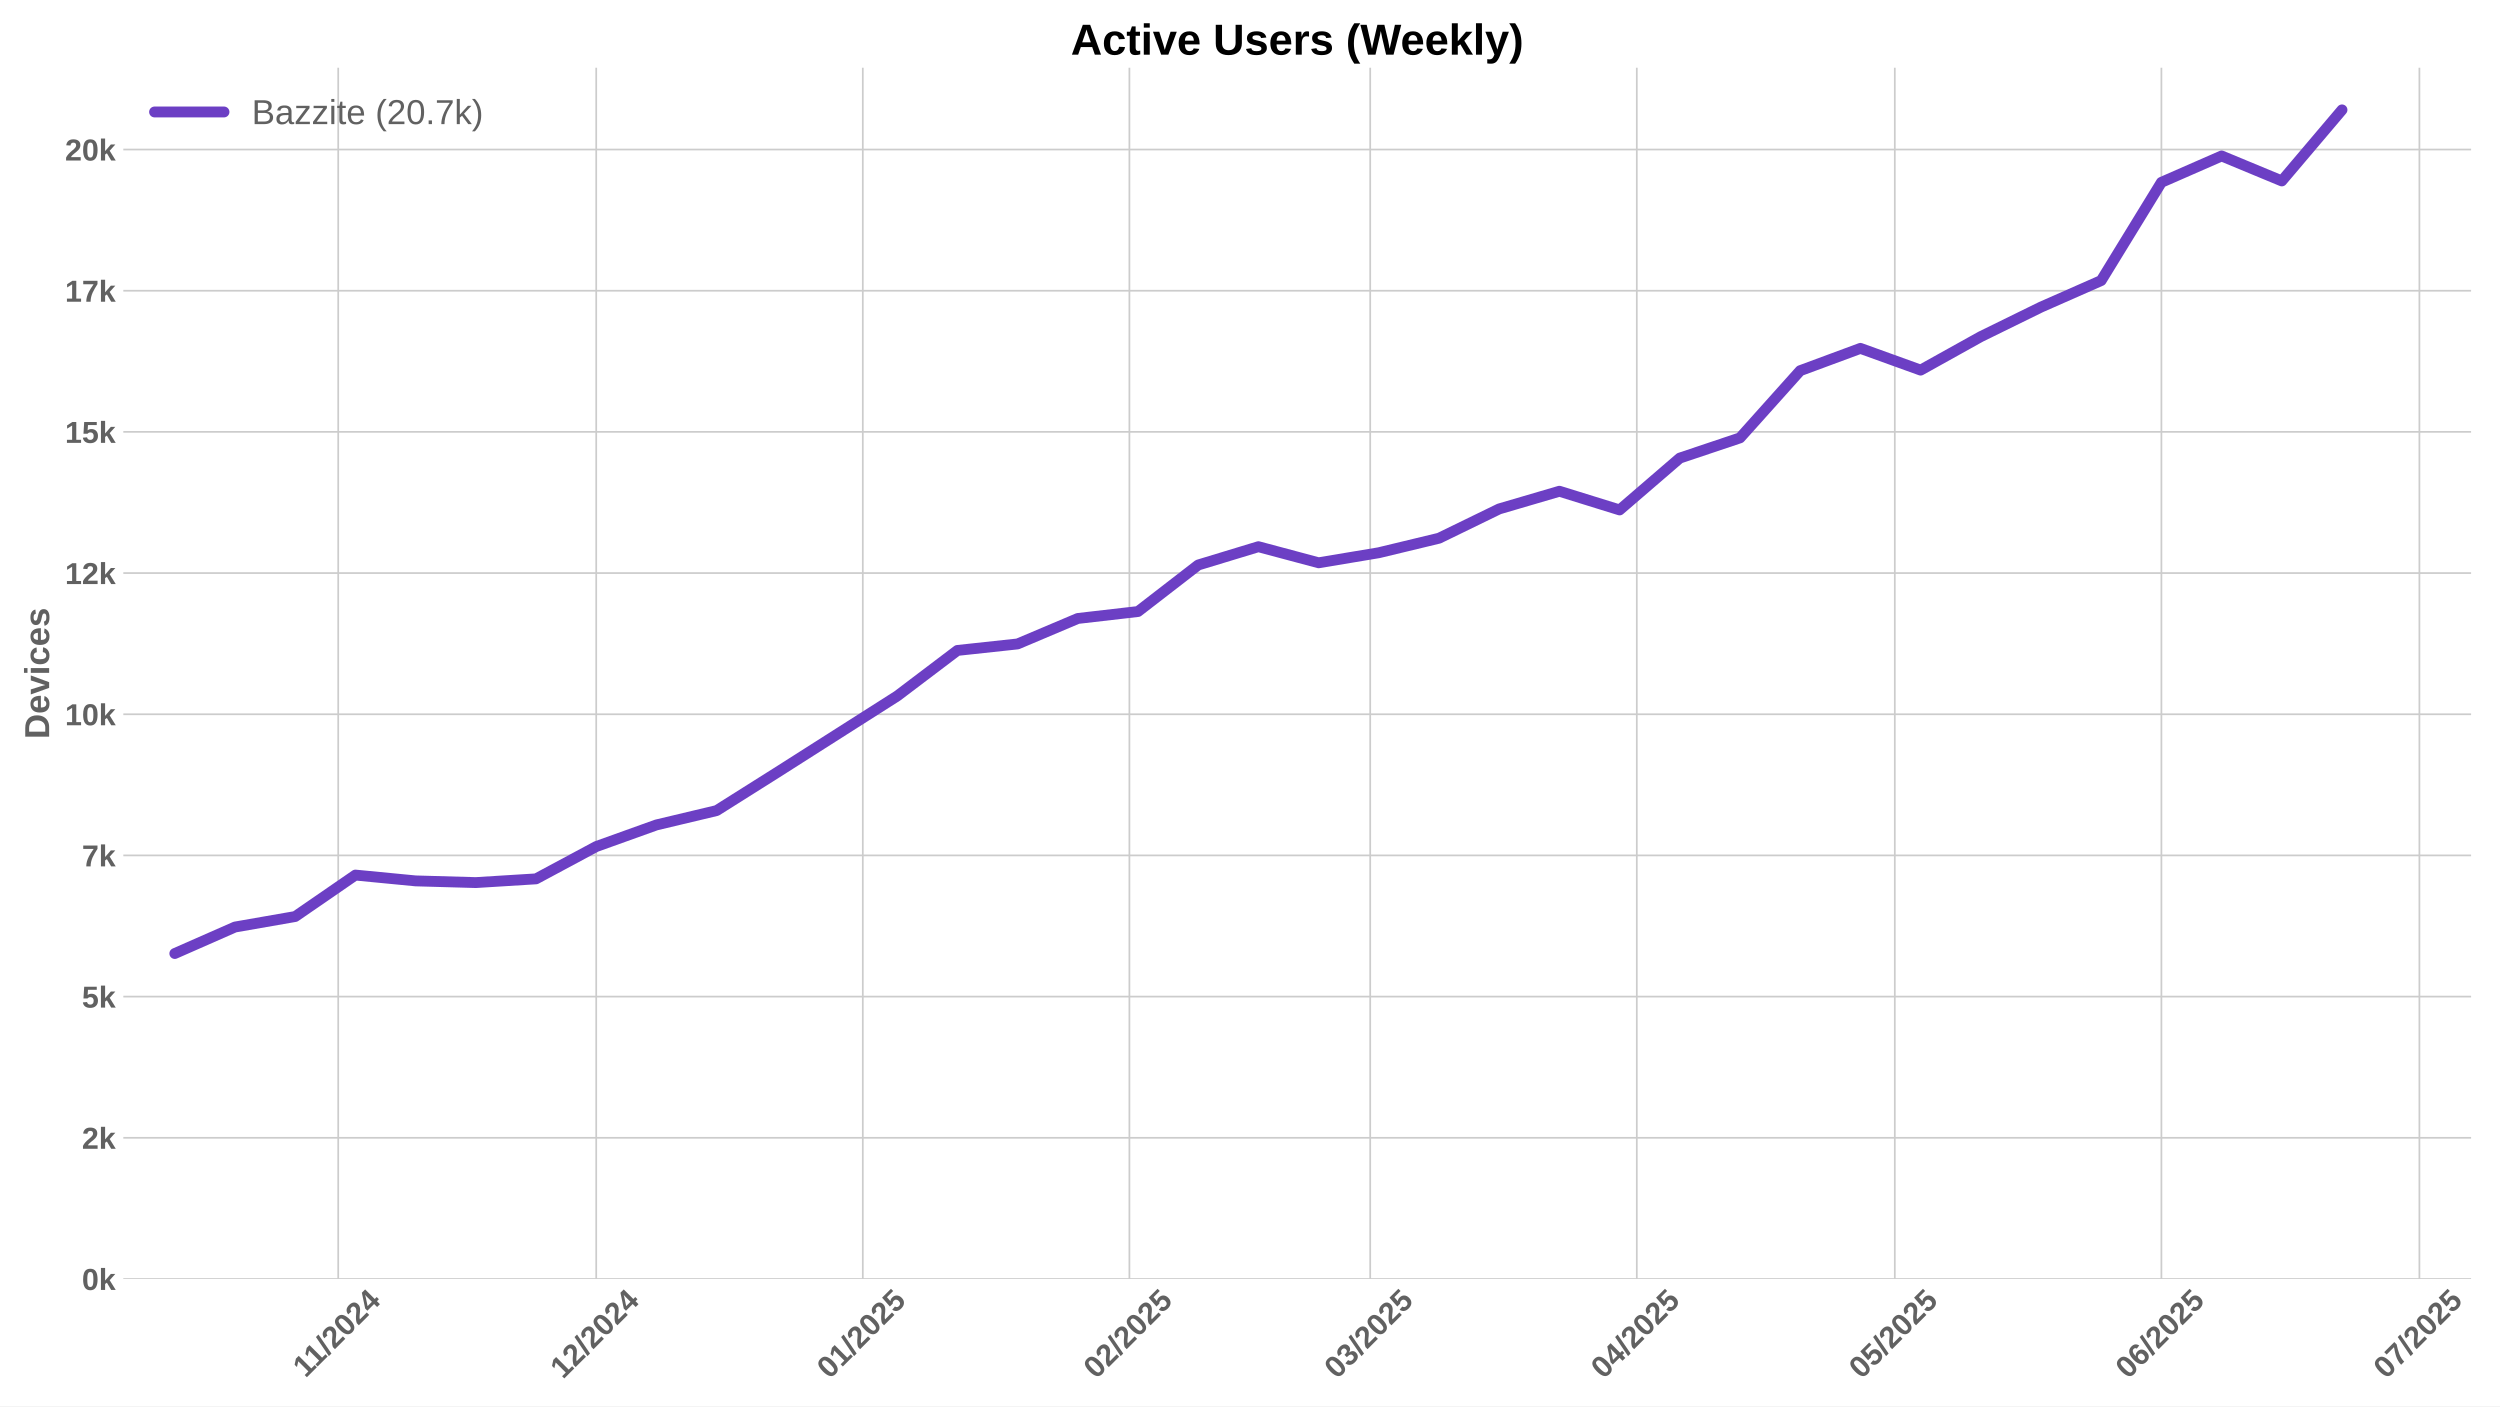
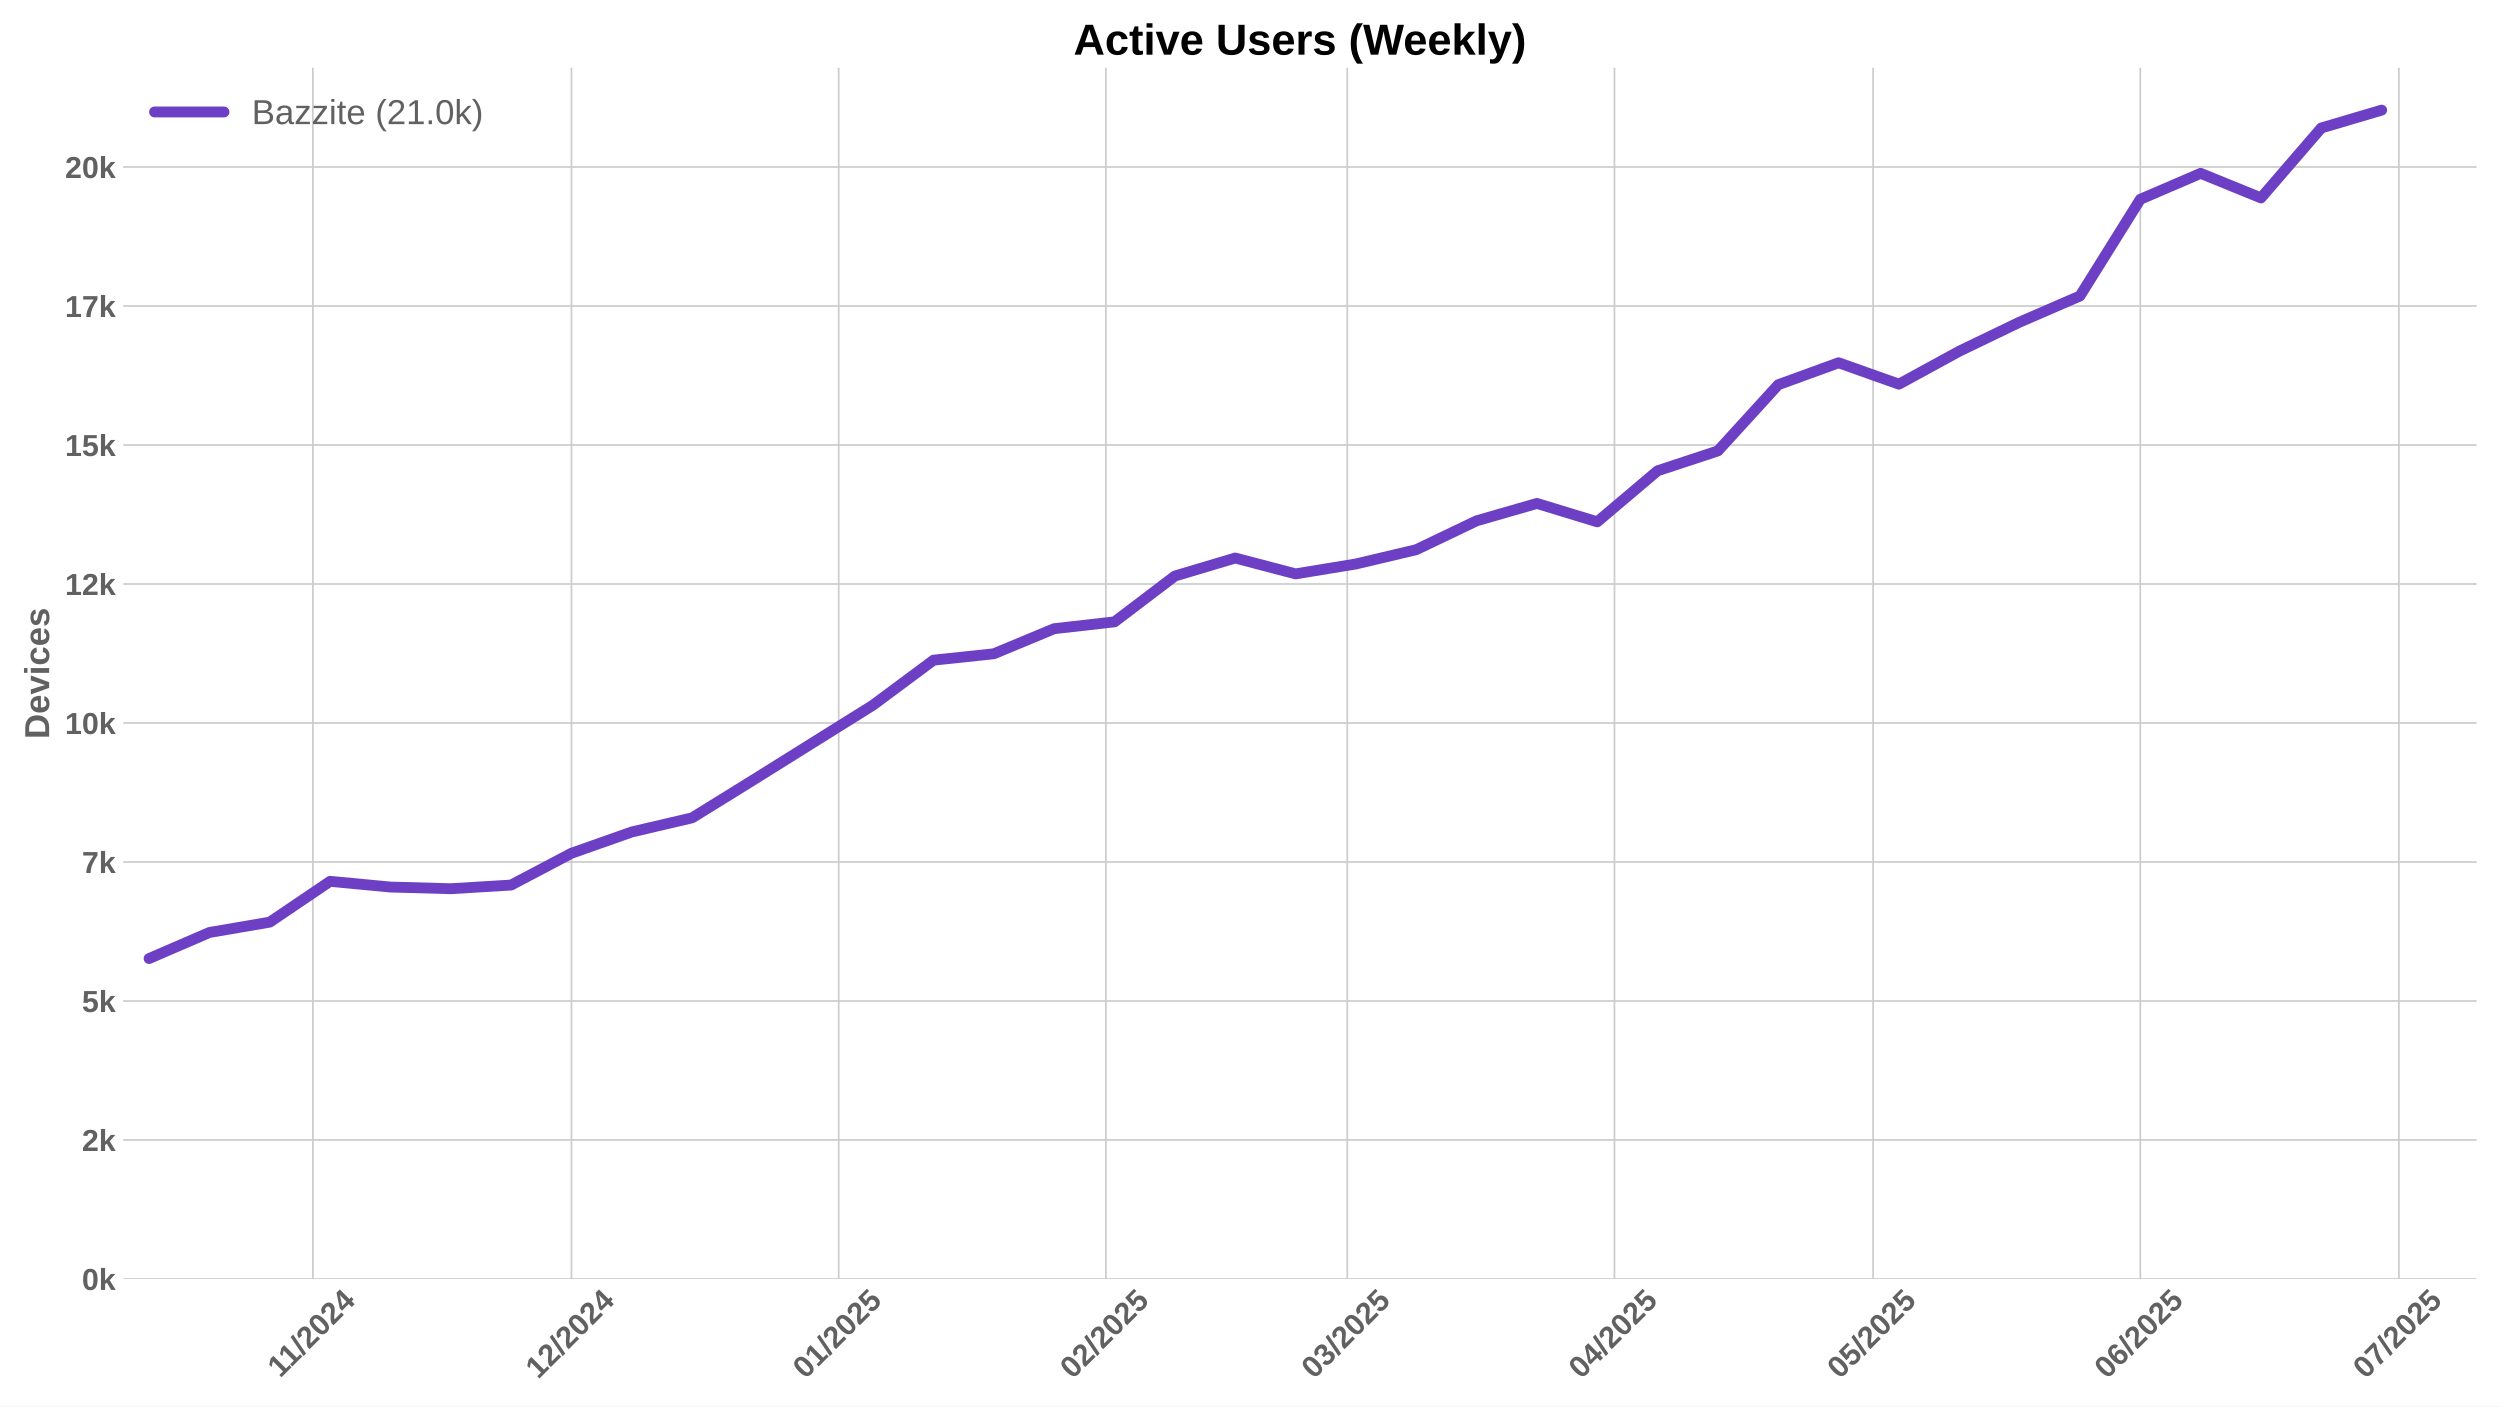
<svg xmlns="http://www.w3.org/2000/svg" xmlns:xlink="http://www.w3.org/1999/xlink" width="1152pt" height="648pt" viewBox="0 0 1152 648" version="1.1">
  <defs>
    <style type="text/css">*{stroke-linejoin: round; stroke-linecap: butt}</style>
  </defs>
  <g id="figure_1">
    <g id="patch_1">
      <path d="M 0 648  L 1152 648  L 1152 0  L 0 0  z " style="fill: #ffffff" />
    </g>
    <g id="axes_1">
      <g id="patch_2">
-         <path d="M 56.82 589.343  L 1138.679 589.343  L 1138.679 31.2  L 56.82 31.2  z " style="fill: #ffffff" />
+         <path d="M 56.82 589.343  L 1141.2 589.343  L 1141.2 31.2  L 56.82 31.2  z " style="fill: #ffffff" />
      </g>
      <g id="matplotlib.axis_1">
        <g id="xtick_1">
          <g id="line2d_1">
-             <path d="M 155.848 589.343  L 155.848 31.2  " clip-path="url(#p7373232e0d)" style="fill: none; stroke: #cccccc; stroke-width: 0.8; stroke-linecap: round" />
+             <path d="M 144.165 589.343  L 144.165 31.2  " clip-path="url(#p9335b39806)" style="fill: none; stroke: #cccccc; stroke-width: 0.8; stroke-linecap: round" />
          </g>
          <g id="line2d_2" />
          <g id="text_1">
-             <g style="fill: #616161" transform="translate(140.7902 635.2532) rotate(-45) scale(0.14 -0.14)">
+             <g style="fill: #616161" transform="translate(129.1071 635.2532) rotate(-45) scale(0.14 -0.14)">
              <defs>
                <path id="LiberationSans-Bold-31" d="M 403 0  L 403 653  L 1494 653  L 1494 3656  L 438 2997  L 438 3688  L 1541 4403  L 2372 4403  L 2372 653  L 3381 653  L 3381 0  L 403 0  z " transform="scale(0.015625)" />
                <path id="LiberationSans-Bold-2f" d="M 63 -128  L 972 4638  L 1716 4638  L 822 -128  L 63 -128  z " transform="scale(0.015625)" />
                <path id="LiberationSans-Bold-32" d="M 222 0  L 222 609  Q 394 988 711 1347  Q 1028 1706 1509 2097  Q 1972 2472 2158 2715  Q 2344 2959 2344 3194  Q 2344 3769 1766 3769  Q 1484 3769 1336 3617  Q 1188 3466 1144 3163  L 259 3213  Q 334 3825 717 4147  Q 1100 4469 1759 4469  Q 2472 4469 2853 4144  Q 3234 3819 3234 3231  Q 3234 2922 3112 2672  Q 2991 2422 2800 2211  Q 2609 2000 2376 1815  Q 2144 1631 1925 1456  Q 1706 1281 1526 1103  Q 1347 925 1259 722  L 3303 722  L 3303 0  L 222 0  z " transform="scale(0.015625)" />
                <path id="LiberationSans-Bold-30" d="M 3297 2203  Q 3297 1088 2914 512  Q 2531 -63 1766 -63  Q 253 -63 253 2203  Q 253 2994 418 3494  Q 584 3994 915 4231  Q 1247 4469 1791 4469  Q 2572 4469 2934 3903  Q 3297 3338 3297 2203  z M 2416 2203  Q 2416 2813 2356 3150  Q 2297 3488 2165 3634  Q 2034 3781 1784 3781  Q 1519 3781 1383 3632  Q 1247 3484 1189 3148  Q 1131 2813 1131 2203  Q 1131 1600 1192 1261  Q 1253 922 1386 775  Q 1519 628 1772 628  Q 2022 628 2158 783  Q 2294 938 2355 1278  Q 2416 1619 2416 2203  z " transform="scale(0.015625)" />
                <path id="LiberationSans-Bold-34" d="M 2938 897  L 2938 0  L 2100 0  L 2100 897  L 97 897  L 97 1556  L 1956 4403  L 2938 4403  L 2938 1550  L 3525 1550  L 3525 897  L 2938 897  z M 2100 2991  Q 2100 3159 2111 3356  Q 2122 3553 2128 3609  Q 2047 3434 1834 3103  L 813 1550  L 2100 1550  L 2100 2991  z " transform="scale(0.015625)" />
              </defs>
              <use xlink:href="#LiberationSans-Bold-31" />
              <use xlink:href="#LiberationSans-Bold-31" transform="translate(50.11523 0)" />
              <use xlink:href="#LiberationSans-Bold-2f" transform="translate(105.7305 0)" />
              <use xlink:href="#LiberationSans-Bold-32" transform="translate(133.5137 0)" />
              <use xlink:href="#LiberationSans-Bold-30" transform="translate(189.1289 0)" />
              <use xlink:href="#LiberationSans-Bold-32" transform="translate(244.7441 0)" />
              <use xlink:href="#LiberationSans-Bold-34" transform="translate(300.3594 0)" />
            </g>
          </g>
        </g>
        <g id="xtick_2">
          <g id="line2d_3">
-             <path d="M 274.734 589.343  L 274.734 31.2  " clip-path="url(#p7373232e0d)" style="fill: none; stroke: #cccccc; stroke-width: 0.8; stroke-linecap: round" />
+             <path d="M 263.328 589.343  L 263.328 31.2  " clip-path="url(#p9335b39806)" style="fill: none; stroke: #cccccc; stroke-width: 0.8; stroke-linecap: round" />
          </g>
          <g id="line2d_4" />
          <g id="text_2">
-             <g style="fill: #616161" transform="translate(259.4036 635.7977) rotate(-45) scale(0.14 -0.14)">
+             <g style="fill: #616161" transform="translate(247.9975 635.7977) rotate(-45) scale(0.14 -0.14)">
              <use xlink:href="#LiberationSans-Bold-31" />
              <use xlink:href="#LiberationSans-Bold-32" transform="translate(55.61523 0)" />
              <use xlink:href="#LiberationSans-Bold-2f" transform="translate(111.2305 0)" />
              <use xlink:href="#LiberationSans-Bold-32" transform="translate(139.0137 0)" />
              <use xlink:href="#LiberationSans-Bold-30" transform="translate(194.6289 0)" />
              <use xlink:href="#LiberationSans-Bold-32" transform="translate(250.2441 0)" />
              <use xlink:href="#LiberationSans-Bold-34" transform="translate(305.8594 0)" />
            </g>
          </g>
        </g>
        <g id="xtick_3">
          <g id="line2d_5">
-             <path d="M 397.582 589.343  L 397.582 31.2  " clip-path="url(#p7373232e0d)" style="fill: none; stroke: #cccccc; stroke-width: 0.8; stroke-linecap: round" />
+             <path d="M 386.463 589.343  L 386.463 31.2  " clip-path="url(#p9335b39806)" style="fill: none; stroke: #cccccc; stroke-width: 0.8; stroke-linecap: round" />
          </g>
          <g id="line2d_6" />
          <g id="text_3">
-             <g style="fill: #616161" transform="translate(382.252 635.7977) rotate(-45) scale(0.14 -0.14)">
+             <g style="fill: #616161" transform="translate(371.1322 635.7977) rotate(-45) scale(0.14 -0.14)">
              <defs>
                <path id="LiberationSans-Bold-35" d="M 3381 1466  Q 3381 766 2945 351  Q 2509 -63 1750 -63  Q 1088 -63 689 235  Q 291 534 197 1100  L 1075 1172  Q 1144 891 1319 762  Q 1494 634 1759 634  Q 2088 634 2283 843  Q 2478 1053 2478 1447  Q 2478 1794 2293 2001  Q 2109 2209 1778 2209  Q 1413 2209 1181 1925  L 325 1925  L 478 4403  L 3125 4403  L 3125 3750  L 1275 3750  L 1203 2638  Q 1522 2919 2000 2919  Q 2628 2919 3004 2528  Q 3381 2138 3381 1466  z " transform="scale(0.015625)" />
              </defs>
              <use xlink:href="#LiberationSans-Bold-30" />
              <use xlink:href="#LiberationSans-Bold-31" transform="translate(55.61523 0)" />
              <use xlink:href="#LiberationSans-Bold-2f" transform="translate(111.2305 0)" />
              <use xlink:href="#LiberationSans-Bold-32" transform="translate(139.0137 0)" />
              <use xlink:href="#LiberationSans-Bold-30" transform="translate(194.6289 0)" />
              <use xlink:href="#LiberationSans-Bold-32" transform="translate(250.2441 0)" />
              <use xlink:href="#LiberationSans-Bold-35" transform="translate(305.8594 0)" />
            </g>
          </g>
        </g>
        <g id="xtick_4">
          <g id="line2d_7">
-             <path d="M 520.431 589.343  L 520.431 31.2  " clip-path="url(#p7373232e0d)" style="fill: none; stroke: #cccccc; stroke-width: 0.8; stroke-linecap: round" />
+             <path d="M 509.597 589.343  L 509.597 31.2  " clip-path="url(#p9335b39806)" style="fill: none; stroke: #cccccc; stroke-width: 0.8; stroke-linecap: round" />
          </g>
          <g id="line2d_8" />
          <g id="text_4">
-             <g style="fill: #616161" transform="translate(505.1005 635.7977) rotate(-45) scale(0.14 -0.14)">
+             <g style="fill: #616161" transform="translate(494.267 635.7977) rotate(-45) scale(0.14 -0.14)">
              <use xlink:href="#LiberationSans-Bold-30" />
              <use xlink:href="#LiberationSans-Bold-32" transform="translate(55.61523 0)" />
              <use xlink:href="#LiberationSans-Bold-2f" transform="translate(111.2305 0)" />
              <use xlink:href="#LiberationSans-Bold-32" transform="translate(139.0137 0)" />
              <use xlink:href="#LiberationSans-Bold-30" transform="translate(194.6289 0)" />
              <use xlink:href="#LiberationSans-Bold-32" transform="translate(250.2441 0)" />
              <use xlink:href="#LiberationSans-Bold-35" transform="translate(305.8594 0)" />
            </g>
          </g>
        </g>
        <g id="xtick_5">
          <g id="line2d_9">
-             <path d="M 631.391 589.343  L 631.391 31.2  " clip-path="url(#p7373232e0d)" style="fill: none; stroke: #cccccc; stroke-width: 0.8; stroke-linecap: round" />
+             <path d="M 620.816 589.343  L 620.816 31.2  " clip-path="url(#p9335b39806)" style="fill: none; stroke: #cccccc; stroke-width: 0.8; stroke-linecap: round" />
          </g>
          <g id="line2d_10" />
          <g id="text_5">
-             <g style="fill: #616161" transform="translate(616.0604 635.7977) rotate(-45) scale(0.14 -0.14)">
+             <g style="fill: #616161" transform="translate(605.4854 635.7977) rotate(-45) scale(0.14 -0.14)">
              <defs>
                <path id="LiberationSans-Bold-33" d="M 3328 1222  Q 3328 603 2922 265  Q 2516 -72 1766 -72  Q 1056 -72 637 254  Q 219 581 147 1197  L 1041 1275  Q 1125 641 1763 641  Q 2078 641 2253 797  Q 2428 953 2428 1275  Q 2428 1569 2215 1725  Q 2003 1881 1584 1881  L 1278 1881  L 1278 2591  L 1566 2591  Q 1944 2591 2134 2745  Q 2325 2900 2325 3188  Q 2325 3459 2173 3614  Q 2022 3769 1731 3769  Q 1459 3769 1292 3619  Q 1125 3469 1100 3194  L 222 3256  Q 291 3825 694 4147  Q 1097 4469 1747 4469  Q 2438 4469 2827 4158  Q 3216 3847 3216 3297  Q 3216 2884 2973 2618  Q 2731 2353 2275 2266  L 2275 2253  Q 2781 2194 3054 1920  Q 3328 1647 3328 1222  z " transform="scale(0.015625)" />
              </defs>
              <use xlink:href="#LiberationSans-Bold-30" />
              <use xlink:href="#LiberationSans-Bold-33" transform="translate(55.61523 0)" />
              <use xlink:href="#LiberationSans-Bold-2f" transform="translate(111.2305 0)" />
              <use xlink:href="#LiberationSans-Bold-32" transform="translate(139.0137 0)" />
              <use xlink:href="#LiberationSans-Bold-30" transform="translate(194.6289 0)" />
              <use xlink:href="#LiberationSans-Bold-32" transform="translate(250.2441 0)" />
              <use xlink:href="#LiberationSans-Bold-35" transform="translate(305.8594 0)" />
            </g>
          </g>
        </g>
        <g id="xtick_6">
          <g id="line2d_11">
-             <path d="M 754.239 589.343  L 754.239 31.2  " clip-path="url(#p7373232e0d)" style="fill: none; stroke: #cccccc; stroke-width: 0.8; stroke-linecap: round" />
+             <path d="M 743.95 589.343  L 743.95 31.2  " clip-path="url(#p9335b39806)" style="fill: none; stroke: #cccccc; stroke-width: 0.8; stroke-linecap: round" />
          </g>
          <g id="line2d_12" />
          <g id="text_6">
-             <g style="fill: #616161" transform="translate(738.9089 635.7977) rotate(-45) scale(0.14 -0.14)">
+             <g style="fill: #616161" transform="translate(728.6202 635.7977) rotate(-45) scale(0.14 -0.14)">
              <use xlink:href="#LiberationSans-Bold-30" />
              <use xlink:href="#LiberationSans-Bold-34" transform="translate(55.61523 0)" />
              <use xlink:href="#LiberationSans-Bold-2f" transform="translate(111.2305 0)" />
              <use xlink:href="#LiberationSans-Bold-32" transform="translate(139.0137 0)" />
              <use xlink:href="#LiberationSans-Bold-30" transform="translate(194.6289 0)" />
              <use xlink:href="#LiberationSans-Bold-32" transform="translate(250.2441 0)" />
              <use xlink:href="#LiberationSans-Bold-35" transform="translate(305.8594 0)" />
            </g>
          </g>
        </g>
        <g id="xtick_7">
          <g id="line2d_13">
-             <path d="M 873.125 589.343  L 873.125 31.2  " clip-path="url(#p7373232e0d)" style="fill: none; stroke: #cccccc; stroke-width: 0.8; stroke-linecap: round" />
+             <path d="M 863.113 589.343  L 863.113 31.2  " clip-path="url(#p9335b39806)" style="fill: none; stroke: #cccccc; stroke-width: 0.8; stroke-linecap: round" />
          </g>
          <g id="line2d_14" />
          <g id="text_7">
-             <g style="fill: #616161" transform="translate(857.7945 635.7977) rotate(-45) scale(0.14 -0.14)">
+             <g style="fill: #616161" transform="translate(847.7828 635.7977) rotate(-45) scale(0.14 -0.14)">
              <use xlink:href="#LiberationSans-Bold-30" />
              <use xlink:href="#LiberationSans-Bold-35" transform="translate(55.61523 0)" />
              <use xlink:href="#LiberationSans-Bold-2f" transform="translate(111.2305 0)" />
              <use xlink:href="#LiberationSans-Bold-32" transform="translate(139.0137 0)" />
              <use xlink:href="#LiberationSans-Bold-30" transform="translate(194.6289 0)" />
              <use xlink:href="#LiberationSans-Bold-32" transform="translate(250.2441 0)" />
              <use xlink:href="#LiberationSans-Bold-35" transform="translate(305.8594 0)" />
            </g>
          </g>
        </g>
        <g id="xtick_8">
          <g id="line2d_15">
-             <path d="M 995.973 589.343  L 995.973 31.2  " clip-path="url(#p7373232e0d)" style="fill: none; stroke: #cccccc; stroke-width: 0.8; stroke-linecap: round" />
+             <path d="M 986.248 589.343  L 986.248 31.2  " clip-path="url(#p9335b39806)" style="fill: none; stroke: #cccccc; stroke-width: 0.8; stroke-linecap: round" />
          </g>
          <g id="line2d_16" />
          <g id="text_8">
-             <g style="fill: #616161" transform="translate(980.643 635.7977) rotate(-45) scale(0.14 -0.14)">
+             <g style="fill: #616161" transform="translate(970.9175 635.7977) rotate(-45) scale(0.14 -0.14)">
              <defs>
                <path id="LiberationSans-Bold-36" d="M 3328 1441  Q 3328 738 2934 337  Q 2541 -63 1847 -63  Q 1069 -63 651 482  Q 234 1028 234 2100  Q 234 3278 657 3873  Q 1081 4469 1869 4469  Q 2428 4469 2751 4222  Q 3075 3975 3209 3456  L 2381 3341  Q 2263 3775 1850 3775  Q 1497 3775 1295 3422  Q 1094 3069 1094 2350  Q 1234 2584 1484 2709  Q 1734 2834 2050 2834  Q 2641 2834 2984 2459  Q 3328 2084 3328 1441  z M 2447 1416  Q 2447 1791 2273 1989  Q 2100 2188 1797 2188  Q 1506 2188 1331 2002  Q 1156 1816 1156 1509  Q 1156 1125 1339 873  Q 1522 622 1819 622  Q 2116 622 2281 833  Q 2447 1044 2447 1416  z " transform="scale(0.015625)" />
              </defs>
              <use xlink:href="#LiberationSans-Bold-30" />
              <use xlink:href="#LiberationSans-Bold-36" transform="translate(55.61523 0)" />
              <use xlink:href="#LiberationSans-Bold-2f" transform="translate(111.2305 0)" />
              <use xlink:href="#LiberationSans-Bold-32" transform="translate(139.0137 0)" />
              <use xlink:href="#LiberationSans-Bold-30" transform="translate(194.6289 0)" />
              <use xlink:href="#LiberationSans-Bold-32" transform="translate(250.2441 0)" />
              <use xlink:href="#LiberationSans-Bold-35" transform="translate(305.8594 0)" />
            </g>
          </g>
        </g>
        <g id="xtick_9">
          <g id="line2d_17">
-             <path d="M 1114.859 589.343  L 1114.859 31.2  " clip-path="url(#p7373232e0d)" style="fill: none; stroke: #cccccc; stroke-width: 0.8; stroke-linecap: round" />
+             <path d="M 1105.41 589.343  L 1105.41 31.2  " clip-path="url(#p9335b39806)" style="fill: none; stroke: #cccccc; stroke-width: 0.8; stroke-linecap: round" />
          </g>
          <g id="line2d_18" />
          <g id="text_9">
-             <g style="fill: #616161" transform="translate(1099.529 635.7977) rotate(-45) scale(0.14 -0.14)">
+             <g style="fill: #616161" transform="translate(1090.08 635.7977) rotate(-45) scale(0.14 -0.14)">
              <defs>
                <path id="LiberationSans-Bold-37" d="M 3278 3706  Q 2981 3238 2717 2797  Q 2453 2356 2256 1911  Q 2059 1466 1945 995  Q 1831 525 1831 0  L 916 0  Q 916 550 1059 1064  Q 1203 1578 1475 2111  Q 1747 2644 2463 3681  L 275 3681  L 275 4403  L 3278 4403  L 3278 3706  z " transform="scale(0.015625)" />
              </defs>
              <use xlink:href="#LiberationSans-Bold-30" />
              <use xlink:href="#LiberationSans-Bold-37" transform="translate(55.61523 0)" />
              <use xlink:href="#LiberationSans-Bold-2f" transform="translate(111.2305 0)" />
              <use xlink:href="#LiberationSans-Bold-32" transform="translate(139.0137 0)" />
              <use xlink:href="#LiberationSans-Bold-30" transform="translate(194.6289 0)" />
              <use xlink:href="#LiberationSans-Bold-32" transform="translate(250.2441 0)" />
              <use xlink:href="#LiberationSans-Bold-35" transform="translate(305.8594 0)" />
            </g>
          </g>
        </g>
      </g>
      <g id="matplotlib.axis_2">
        <g id="ytick_1">
          <g id="line2d_19">
-             <path d="M 56.82 589.343  L 1138.679 589.343  " clip-path="url(#p7373232e0d)" style="fill: none; stroke: #cccccc; stroke-width: 0.8; stroke-linecap: round" />
+             <path d="M 56.82 589.343  L 1141.2 589.343  " clip-path="url(#p9335b39806)" style="fill: none; stroke: #cccccc; stroke-width: 0.8; stroke-linecap: round" />
          </g>
          <g id="line2d_20" />
          <g id="text_10">
            <g style="fill: #616161" transform="translate(37.74938 594.416) scale(0.14 -0.14)">
              <defs>
                <path id="LiberationSans-Bold-6b" d="M 2606 0  L 1703 1531  L 1325 1269  L 1325 0  L 447 0  L 447 4638  L 1325 4638  L 1325 1981  L 2531 3381  L 3475 3381  L 2288 2063  L 3566 0  L 2606 0  z " transform="scale(0.015625)" />
              </defs>
              <use xlink:href="#LiberationSans-Bold-30" />
              <use xlink:href="#LiberationSans-Bold-6b" transform="translate(55.61523 0)" />
            </g>
          </g>
        </g>
        <g id="ytick_2">
          <g id="line2d_21">
-             <path d="M 56.82 524.288  L 1138.679 524.288  " clip-path="url(#p7373232e0d)" style="fill: none; stroke: #cccccc; stroke-width: 0.8; stroke-linecap: round" />
+             <path d="M 56.82 525.295  L 1141.2 525.295  " clip-path="url(#p9335b39806)" style="fill: none; stroke: #cccccc; stroke-width: 0.8; stroke-linecap: round" />
          </g>
          <g id="line2d_22" />
          <g id="text_11">
-             <g style="fill: #616161" transform="translate(37.74938 529.3612) scale(0.14 -0.14)">
+             <g style="fill: #616161" transform="translate(37.74938 530.3676) scale(0.14 -0.14)">
              <use xlink:href="#LiberationSans-Bold-32" />
              <use xlink:href="#LiberationSans-Bold-6b" transform="translate(55.61523 0)" />
            </g>
          </g>
        </g>
        <g id="ytick_3">
          <g id="line2d_23">
-             <path d="M 56.82 459.234  L 1138.679 459.234  " clip-path="url(#p7373232e0d)" style="fill: none; stroke: #cccccc; stroke-width: 0.8; stroke-linecap: round" />
+             <path d="M 56.82 461.246  L 1141.2 461.246  " clip-path="url(#p9335b39806)" style="fill: none; stroke: #cccccc; stroke-width: 0.8; stroke-linecap: round" />
          </g>
          <g id="line2d_24" />
          <g id="text_12">
-             <g style="fill: #616161" transform="translate(37.74938 464.3063) scale(0.14 -0.14)">
+             <g style="fill: #616161" transform="translate(37.74938 466.3192) scale(0.14 -0.14)">
              <use xlink:href="#LiberationSans-Bold-35" />
              <use xlink:href="#LiberationSans-Bold-6b" transform="translate(55.61523 0)" />
            </g>
          </g>
        </g>
        <g id="ytick_4">
          <g id="line2d_25">
-             <path d="M 56.82 394.179  L 1138.679 394.179  " clip-path="url(#p7373232e0d)" style="fill: none; stroke: #cccccc; stroke-width: 0.8; stroke-linecap: round" />
+             <path d="M 56.82 397.198  L 1141.2 397.198  " clip-path="url(#p9335b39806)" style="fill: none; stroke: #cccccc; stroke-width: 0.8; stroke-linecap: round" />
          </g>
          <g id="line2d_26" />
          <g id="text_13">
-             <g style="fill: #616161" transform="translate(37.74938 399.2515) scale(0.14 -0.14)">
+             <g style="fill: #616161" transform="translate(37.74938 402.2709) scale(0.14 -0.14)">
              <use xlink:href="#LiberationSans-Bold-37" />
              <use xlink:href="#LiberationSans-Bold-6b" transform="translate(55.61523 0)" />
            </g>
          </g>
        </g>
        <g id="ytick_5">
          <g id="line2d_27">
-             <path d="M 56.82 329.124  L 1138.679 329.124  " clip-path="url(#p7373232e0d)" style="fill: none; stroke: #cccccc; stroke-width: 0.8; stroke-linecap: round" />
+             <path d="M 56.82 333.15  L 1141.2 333.15  " clip-path="url(#p9335b39806)" style="fill: none; stroke: #cccccc; stroke-width: 0.8; stroke-linecap: round" />
          </g>
          <g id="line2d_28" />
          <g id="text_14">
-             <g style="fill: #616161" transform="translate(29.96406 334.1966) scale(0.14 -0.14)">
+             <g style="fill: #616161" transform="translate(29.96406 338.2225) scale(0.14 -0.14)">
              <use xlink:href="#LiberationSans-Bold-31" />
              <use xlink:href="#LiberationSans-Bold-30" transform="translate(55.61523 0)" />
              <use xlink:href="#LiberationSans-Bold-6b" transform="translate(111.2305 0)" />
            </g>
          </g>
        </g>
        <g id="ytick_6">
          <g id="line2d_29">
-             <path d="M 56.82 264.069  L 1138.679 264.069  " clip-path="url(#p7373232e0d)" style="fill: none; stroke: #cccccc; stroke-width: 0.8; stroke-linecap: round" />
+             <path d="M 56.82 269.101  L 1141.2 269.101  " clip-path="url(#p9335b39806)" style="fill: none; stroke: #cccccc; stroke-width: 0.8; stroke-linecap: round" />
          </g>
          <g id="line2d_30" />
          <g id="text_15">
-             <g style="fill: #616161" transform="translate(29.96406 269.1418) scale(0.14 -0.14)">
+             <g style="fill: #616161" transform="translate(29.96406 274.1741) scale(0.14 -0.14)">
              <use xlink:href="#LiberationSans-Bold-31" />
              <use xlink:href="#LiberationSans-Bold-32" transform="translate(55.61523 0)" />
              <use xlink:href="#LiberationSans-Bold-6b" transform="translate(111.2305 0)" />
            </g>
          </g>
        </g>
        <g id="ytick_7">
          <g id="line2d_31">
-             <path d="M 56.82 199.014  L 1138.679 199.014  " clip-path="url(#p7373232e0d)" style="fill: none; stroke: #cccccc; stroke-width: 0.8; stroke-linecap: round" />
+             <path d="M 56.82 205.053  L 1141.2 205.053  " clip-path="url(#p9335b39806)" style="fill: none; stroke: #cccccc; stroke-width: 0.8; stroke-linecap: round" />
          </g>
          <g id="line2d_32" />
          <g id="text_16">
-             <g style="fill: #616161" transform="translate(29.96406 204.087) scale(0.14 -0.14)">
+             <g style="fill: #616161" transform="translate(29.96406 210.1257) scale(0.14 -0.14)">
              <use xlink:href="#LiberationSans-Bold-31" />
              <use xlink:href="#LiberationSans-Bold-35" transform="translate(55.61523 0)" />
              <use xlink:href="#LiberationSans-Bold-6b" transform="translate(111.2305 0)" />
            </g>
          </g>
        </g>
        <g id="ytick_8">
          <g id="line2d_33">
-             <path d="M 56.82 133.959  L 1138.679 133.959  " clip-path="url(#p7373232e0d)" style="fill: none; stroke: #cccccc; stroke-width: 0.8; stroke-linecap: round" />
+             <path d="M 56.82 141.005  L 1141.2 141.005  " clip-path="url(#p9335b39806)" style="fill: none; stroke: #cccccc; stroke-width: 0.8; stroke-linecap: round" />
          </g>
          <g id="line2d_34" />
          <g id="text_17">
-             <g style="fill: #616161" transform="translate(29.96406 139.0321) scale(0.14 -0.14)">
+             <g style="fill: #616161" transform="translate(29.96406 146.0774) scale(0.14 -0.14)">
              <use xlink:href="#LiberationSans-Bold-31" />
              <use xlink:href="#LiberationSans-Bold-37" transform="translate(55.61523 0)" />
              <use xlink:href="#LiberationSans-Bold-6b" transform="translate(111.2305 0)" />
            </g>
          </g>
        </g>
        <g id="ytick_9">
          <g id="line2d_35">
-             <path d="M 56.82 68.904  L 1138.679 68.904  " clip-path="url(#p7373232e0d)" style="fill: none; stroke: #cccccc; stroke-width: 0.8; stroke-linecap: round" />
+             <path d="M 56.82 76.956  L 1141.2 76.956  " clip-path="url(#p9335b39806)" style="fill: none; stroke: #cccccc; stroke-width: 0.8; stroke-linecap: round" />
          </g>
          <g id="line2d_36" />
          <g id="text_18">
-             <g style="fill: #616161" transform="translate(29.96406 73.9773) scale(0.14 -0.14)">
+             <g style="fill: #616161" transform="translate(29.96406 82.02897) scale(0.14 -0.14)">
              <use xlink:href="#LiberationSans-Bold-32" />
              <use xlink:href="#LiberationSans-Bold-30" transform="translate(55.61523 0)" />
              <use xlink:href="#LiberationSans-Bold-6b" transform="translate(111.2305 0)" />
            </g>
          </g>
        </g>
        <g id="text_19">
          <g style="fill: #616161" transform="translate(22.64406 340.5153) rotate(-90) scale(0.16 -0.16)">
            <defs>
              <path id="LiberationSans-Bold-44" d="M 4353 2234  Q 4353 1553 4086 1045  Q 3819 538 3330 269  Q 2841 0 2209 0  L 428 0  L 428 4403  L 2022 4403  Q 3134 4403 3743 3842  Q 4353 3281 4353 2234  z M 3425 2234  Q 3425 2944 3056 3317  Q 2688 3691 2003 3691  L 1350 3691  L 1350 713  L 2131 713  Q 2725 713 3075 1122  Q 3425 1531 3425 2234  z " transform="scale(0.015625)" />
              <path id="LiberationSans-Bold-65" d="M 1831 -63  Q 1069 -63 659 389  Q 250 841 250 1706  Q 250 2544 665 2994  Q 1081 3444 1844 3444  Q 2572 3444 2956 2961  Q 3341 2478 3341 1547  L 3341 1522  L 1172 1522  Q 1172 1028 1355 776  Q 1538 525 1875 525  Q 2341 525 2463 928  L 3291 856  Q 2931 -63 1831 -63  z M 1831 2891  Q 1522 2891 1355 2675  Q 1188 2459 1178 2072  L 2491 2072  Q 2466 2481 2294 2686  Q 2122 2891 1831 2891  z " transform="scale(0.015625)" />
              <path id="LiberationSans-Bold-76" d="M 2284 0  L 1234 0  L 25 3381  L 953 3381  L 1544 1491  Q 1591 1334 1766 709  Q 1797 838 1894 1159  Q 1991 1481 2613 3381  L 3531 3381  L 2284 0  z " transform="scale(0.015625)" />
              <path id="LiberationSans-Bold-69" d="M 447 3991  L 447 4638  L 1325 4638  L 1325 3991  L 447 3991  z M 447 0  L 447 3381  L 1325 3381  L 1325 0  L 447 0  z " transform="scale(0.015625)" />
              <path id="LiberationSans-Bold-63" d="M 1856 -63  Q 1088 -63 669 395  Q 250 853 250 1672  Q 250 2509 672 2976  Q 1094 3444 1869 3444  Q 2466 3444 2856 3144  Q 3247 2844 3347 2316  L 2463 2272  Q 2425 2531 2275 2686  Q 2125 2841 1850 2841  Q 1172 2841 1172 1706  Q 1172 538 1863 538  Q 2113 538 2281 695  Q 2450 853 2491 1166  L 3372 1125  Q 3325 778 3123 506  Q 2922 234 2594 85  Q 2266 -63 1856 -63  z " transform="scale(0.015625)" />
              <path id="LiberationSans-Bold-73" d="M 3297 988  Q 3297 497 2895 217  Q 2494 -63 1784 -63  Q 1088 -63 717 157  Q 347 378 225 844  L 997 959  Q 1063 719 1223 619  Q 1384 519 1784 519  Q 2153 519 2322 612  Q 2491 706 2491 906  Q 2491 1069 2355 1164  Q 2219 1259 1894 1325  Q 1150 1472 890 1598  Q 631 1725 495 1926  Q 359 2128 359 2422  Q 359 2906 732 3176  Q 1106 3447 1791 3447  Q 2394 3447 2761 3212  Q 3128 2978 3219 2534  L 2441 2453  Q 2403 2659 2256 2761  Q 2109 2863 1791 2863  Q 1478 2863 1322 2783  Q 1166 2703 1166 2516  Q 1166 2369 1286 2283  Q 1406 2197 1691 2141  Q 2088 2059 2395 1973  Q 2703 1888 2889 1769  Q 3075 1650 3186 1464  Q 3297 1278 3297 988  z " transform="scale(0.015625)" />
            </defs>
            <use xlink:href="#LiberationSans-Bold-44" />
            <use xlink:href="#LiberationSans-Bold-65" transform="translate(72.2168 0)" />
            <use xlink:href="#LiberationSans-Bold-76" transform="translate(127.832 0)" />
            <use xlink:href="#LiberationSans-Bold-69" transform="translate(183.4473 0)" />
            <use xlink:href="#LiberationSans-Bold-63" transform="translate(211.2305 0)" />
            <use xlink:href="#LiberationSans-Bold-65" transform="translate(266.8457 0)" />
            <use xlink:href="#LiberationSans-Bold-73" transform="translate(322.4609 0)" />
          </g>
        </g>
      </g>
      <g id="line2d_37">
-         <path d="M 80.554 439.379  L 108.294 427.174  L 136.034 422.334  L 163.774 403.234  L 191.514 405.915  L 219.254 406.695  L 246.994 404.978  L 274.734 390.093  L 302.474 380.127  L 330.214 373.517  L 357.954 356.031  L 413.434 320.719  L 441.174 299.719  L 468.914 296.727  L 496.654 284.991  L 524.394 281.79  L 552.134 260.348  L 579.874 251.917  L 607.614 259.333  L 635.354 254.701  L 663.094 248.013  L 690.834 234.508  L 718.574 226.363  L 746.313 234.976  L 774.053 211.088  L 801.793 201.772  L 829.533 170.806  L 857.273 160.528  L 885.013 170.546  L 912.753 155.115  L 940.493 141.506  L 968.233 129.275  L 995.973 84.023  L 1023.713 71.871  L 1051.453 83.373  L 1079.193 50.637  " clip-path="url(#p7373232e0d)" style="fill: none; stroke: #6c3fc4; stroke-width: 5; stroke-linecap: round" />
+         <path d="M 68.696 441.699  L 96.5 429.683  L 124.305 424.918  L 152.109 406.114  L 179.914 408.752  L 207.719 409.521  L 235.523 407.83  L 263.328 393.176  L 291.132 383.364  L 318.937 376.856  L 346.742 359.64  L 402.351 324.875  L 430.156 304.2  L 457.96 301.254  L 485.765 289.699  L 513.569 286.548  L 541.374 265.438  L 569.179 257.137  L 596.983 264.439  L 624.788 259.878  L 652.592 253.294  L 680.397 239.998  L 708.202 231.979  L 736.006 240.459  L 763.811 216.94  L 791.616 207.769  L 819.42 177.282  L 847.225 167.162  L 875.029 177.025  L 902.834 161.833  L 930.639 148.434  L 958.443 136.393  L 986.248 91.841  L 1014.052 79.877  L 1041.857 91.201  L 1069.662 58.971  L 1097.466 50.748  " clip-path="url(#p9335b39806)" style="fill: none; stroke: #6c3fc4; stroke-width: 5; stroke-linecap: round" />
      </g>
      <g id="patch_3">
        <path d="M 56.82 589.343  L 56.82 31.2  " style="fill: none" />
      </g>
      <g id="patch_4">
-         <path d="M 1138.679 589.343  L 1138.679 31.2  " style="fill: none" />
+         <path d="M 1141.2 589.343  L 1141.2 31.2  " style="fill: none" />
      </g>
      <g id="patch_5">
-         <path d="M 56.82 589.343  L 1138.679 589.343  " style="fill: none" />
+         <path d="M 56.82 589.343  L 1141.2 589.343  " style="fill: none" />
      </g>
      <g id="patch_6">
-         <path d="M 56.82 31.2  L 1138.679 31.2  " style="fill: none" />
+         <path d="M 56.82 31.2  L 1141.2 31.2  " style="fill: none" />
      </g>
      <g id="text_20">
-         <g transform="translate(493.4386 25.2) scale(0.2 -0.2)">
+         <g transform="translate(494.6991 25.2) scale(0.2 -0.2)">
          <defs>
            <path id="LiberationSans-Bold-41" d="M 3541 0  L 3150 1125  L 1472 1125  L 1081 0  L 159 0  L 1766 4403  L 2853 4403  L 4453 0  L 3541 0  z M 2309 3725  L 2291 3656  Q 2259 3544 2215 3400  Q 2172 3256 1678 1819  L 2944 1819  L 2509 3084  L 2375 3509  L 2309 3725  z " transform="scale(0.015625)" />
            <path id="LiberationSans-Bold-74" d="M 1313 -56  Q 925 -56 715 155  Q 506 366 506 794  L 506 2788  L 78 2788  L 78 3381  L 550 3381  L 825 4175  L 1375 4175  L 1375 3381  L 2016 3381  L 2016 2788  L 1375 2788  L 1375 1031  Q 1375 784 1469 667  Q 1563 550 1759 550  Q 1863 550 2053 594  L 2053 50  Q 1728 -56 1313 -56  z " transform="scale(0.015625)" />
            <path id="LiberationSans-Bold-20" transform="scale(0.015625)" />
            <path id="LiberationSans-Bold-55" d="M 2259 -63  Q 1350 -63 867 381  Q 384 825 384 1650  L 384 4403  L 1306 4403  L 1306 1722  Q 1306 1200 1554 929  Q 1803 659 2284 659  Q 2778 659 3043 942  Q 3309 1225 3309 1753  L 3309 4403  L 4231 4403  L 4231 1697  Q 4231 859 3714 398  Q 3197 -63 2259 -63  z " transform="scale(0.015625)" />
            <path id="LiberationSans-Bold-72" d="M 447 0  L 447 2588  Q 447 2866 439 3052  Q 431 3238 422 3381  L 1259 3381  Q 1269 3325 1284 3039  Q 1300 2753 1300 2659  L 1313 2659  Q 1441 3016 1541 3161  Q 1641 3306 1778 3376  Q 1916 3447 2122 3447  Q 2291 3447 2394 3400  L 2394 2666  Q 2181 2713 2019 2713  Q 1691 2713 1508 2447  Q 1325 2181 1325 1659  L 1325 0  L 447 0  z " transform="scale(0.015625)" />
            <path id="LiberationSans-Bold-28" d="M 1247 -1328  Q 756 -622 537 81  Q 319 784 319 1659  Q 319 2531 537 3232  Q 756 3934 1247 4638  L 2125 4638  Q 1631 3925 1407 3219  Q 1184 2513 1184 1656  Q 1184 803 1406 101  Q 1628 -600 2125 -1328  L 1247 -1328  z " transform="scale(0.015625)" />
            <path id="LiberationSans-Bold-57" d="M 4897 0  L 3803 0  L 3206 2547  Q 3097 2997 3022 3488  Q 2947 3078 2900 2864  Q 2853 2650 2234 0  L 1141 0  L 6 4403  L 941 4403  L 1578 1559  L 1722 872  Q 1809 1306 1892 1701  Q 1975 2097 2516 4403  L 3547 4403  L 4103 2059  Q 4169 1797 4325 872  L 4403 1234  L 4569 1953  L 5100 4403  L 6034 4403  L 4897 0  z " transform="scale(0.015625)" />
            <path id="LiberationSans-Bold-6c" d="M 447 0  L 447 4638  L 1325 4638  L 1325 0  L 447 0  z " transform="scale(0.015625)" />
            <path id="LiberationSans-Bold-79" d="M 884 -1328  Q 569 -1328 331 -1288  L 331 -663  Q 497 -688 634 -688  Q 822 -688 945 -628  Q 1069 -569 1167 -431  Q 1266 -294 1388 34  L 50 3381  L 978 3381  L 1509 1797  Q 1634 1456 1825 753  L 1903 1050  L 2106 1784  L 2606 3381  L 3525 3381  L 2188 -178  Q 1919 -828 1630 -1078  Q 1341 -1328 884 -1328  z " transform="scale(0.015625)" />
            <path id="LiberationSans-Bold-29" d="M 6 -1328  Q 506 -597 726 101  Q 947 800 947 1656  Q 947 2516 722 3223  Q 497 3931 6 4638  L 884 4638  Q 1378 3928 1595 3225  Q 1813 2522 1813 1659  Q 1813 791 1595 87  Q 1378 -616 884 -1328  L 6 -1328  z " transform="scale(0.015625)" />
          </defs>
          <use xlink:href="#LiberationSans-Bold-41" />
          <use xlink:href="#LiberationSans-Bold-63" transform="translate(72.2168 0)" />
          <use xlink:href="#LiberationSans-Bold-74" transform="translate(127.832 0)" />
          <use xlink:href="#LiberationSans-Bold-69" transform="translate(161.1328 0)" />
          <use xlink:href="#LiberationSans-Bold-76" transform="translate(188.916 0)" />
          <use xlink:href="#LiberationSans-Bold-65" transform="translate(244.5312 0)" />
          <use xlink:href="#LiberationSans-Bold-20" transform="translate(300.1465 0)" />
          <use xlink:href="#LiberationSans-Bold-55" transform="translate(327.9297 0)" />
          <use xlink:href="#LiberationSans-Bold-73" transform="translate(400.1465 0)" />
          <use xlink:href="#LiberationSans-Bold-65" transform="translate(455.7617 0)" />
          <use xlink:href="#LiberationSans-Bold-72" transform="translate(511.377 0)" />
          <use xlink:href="#LiberationSans-Bold-73" transform="translate(550.293 0)" />
          <use xlink:href="#LiberationSans-Bold-20" transform="translate(605.9082 0)" />
          <use xlink:href="#LiberationSans-Bold-28" transform="translate(633.6914 0)" />
          <use xlink:href="#LiberationSans-Bold-57" transform="translate(666.9922 0)" />
          <use xlink:href="#LiberationSans-Bold-65" transform="translate(759.627 0)" />
          <use xlink:href="#LiberationSans-Bold-65" transform="translate(815.2422 0)" />
          <use xlink:href="#LiberationSans-Bold-6b" transform="translate(870.8574 0)" />
          <use xlink:href="#LiberationSans-Bold-6c" transform="translate(926.4727 0)" />
          <use xlink:href="#LiberationSans-Bold-79" transform="translate(954.2559 0)" />
          <use xlink:href="#LiberationSans-Bold-29" transform="translate(1009.871 0)" />
        </g>
      </g>
      <g id="legend_1">
        <g id="line2d_38">
          <path d="M 71.22 51.595  L 87.22 51.595  L 103.22 51.595  " style="fill: none; stroke: #6c3fc4; stroke-width: 5; stroke-linecap: round" />
        </g>
        <g id="text_21">
          <g style="fill: #616161" transform="translate(116.02 57.195) scale(0.16 -0.16)">
            <defs>
              <path id="LiberationSans-42" d="M 3931 1241  Q 3931 653 3503 326  Q 3075 0 2313 0  L 525 0  L 525 4403  L 2125 4403  Q 3675 4403 3675 3334  Q 3675 2944 3456 2678  Q 3238 2413 2838 2322  Q 3363 2259 3647 1970  Q 3931 1681 3931 1241  z M 3075 3263  Q 3075 3619 2831 3772  Q 2588 3925 2125 3925  L 1122 3925  L 1122 2531  L 2125 2531  Q 2603 2531 2839 2711  Q 3075 2891 3075 3263  z M 3328 1288  Q 3328 2066 2234 2066  L 1122 2066  L 1122 478  L 2281 478  Q 2828 478 3078 681  Q 3328 884 3328 1288  z " transform="scale(0.015625)" />
              <path id="LiberationSans-61" d="M 1294 -63  Q 784 -63 528 206  Q 272 475 272 944  Q 272 1469 617 1750  Q 963 2031 1731 2050  L 2491 2063  L 2491 2247  Q 2491 2659 2316 2837  Q 2141 3016 1766 3016  Q 1388 3016 1216 2887  Q 1044 2759 1009 2478  L 422 2531  Q 566 3444 1778 3444  Q 2416 3444 2737 3151  Q 3059 2859 3059 2306  L 3059 850  Q 3059 600 3125 473  Q 3191 347 3375 347  Q 3456 347 3559 369  L 3559 19  Q 3347 -31 3125 -31  Q 2813 -31 2670 133  Q 2528 297 2509 647  L 2491 647  Q 2275 259 1989 98  Q 1703 -63 1294 -63  z M 1422 359  Q 1731 359 1972 500  Q 2213 641 2352 886  Q 2491 1131 2491 1391  L 2491 1669  L 1875 1656  Q 1478 1650 1273 1575  Q 1069 1500 959 1344  Q 850 1188 850 934  Q 850 659 998 509  Q 1147 359 1422 359  z " transform="scale(0.015625)" />
              <path id="LiberationSans-7a" d="M 259 0  L 259 428  L 2150 2947  L 366 2947  L 366 3381  L 2816 3381  L 2816 2953  L 922 434  L 2881 434  L 2881 0  L 259 0  z " transform="scale(0.015625)" />
              <path id="LiberationSans-69" d="M 428 4100  L 428 4638  L 991 4638  L 991 4100  L 428 4100  z M 428 0  L 428 3381  L 991 3381  L 991 0  L 428 0  z " transform="scale(0.015625)" />
              <path id="LiberationSans-74" d="M 1731 25  Q 1453 -50 1163 -50  Q 488 -50 488 716  L 488 2972  L 97 2972  L 97 3381  L 509 3381  L 675 4138  L 1050 4138  L 1050 3381  L 1675 3381  L 1675 2972  L 1050 2972  L 1050 838  Q 1050 594 1129 495  Q 1209 397 1406 397  Q 1519 397 1731 441  L 1731 25  z " transform="scale(0.015625)" />
              <path id="LiberationSans-65" d="M 863 1572  Q 863 991 1103 675  Q 1344 359 1806 359  Q 2172 359 2392 506  Q 2613 653 2691 878  L 3184 738  Q 2881 -63 1806 -63  Q 1056 -63 664 384  Q 272 831 272 1713  Q 272 2550 664 2997  Q 1056 3444 1784 3444  Q 3275 3444 3275 1647  L 3275 1572  L 863 1572  z M 2694 2003  Q 2647 2538 2422 2783  Q 2197 3028 1775 3028  Q 1366 3028 1127 2754  Q 888 2481 869 2003  L 2694 2003  z " transform="scale(0.015625)" />
              <path id="LiberationSans-20" transform="scale(0.015625)" />
              <path id="LiberationSans-28" d="M 397 1663  Q 397 2566 680 3284  Q 963 4003 1550 4638  L 2094 4638  Q 1509 3988 1236 3256  Q 963 2525 963 1656  Q 963 791 1233 62  Q 1503 -666 2094 -1325  L 1550 -1325  Q 959 -688 678 32  Q 397 753 397 1650  L 397 1663  z " transform="scale(0.015625)" />
              <path id="LiberationSans-32" d="M 322 0  L 322 397  Q 481 763 711 1042  Q 941 1322 1194 1548  Q 1447 1775 1695 1969  Q 1944 2163 2144 2356  Q 2344 2550 2467 2762  Q 2591 2975 2591 3244  Q 2591 3606 2378 3806  Q 2166 4006 1788 4006  Q 1428 4006 1195 3811  Q 963 3616 922 3263  L 347 3316  Q 409 3844 795 4156  Q 1181 4469 1788 4469  Q 2453 4469 2811 4155  Q 3169 3841 3169 3263  Q 3169 3006 3051 2753  Q 2934 2500 2703 2247  Q 2472 1994 1819 1463  Q 1459 1169 1246 933  Q 1034 697 941 478  L 3238 478  L 3238 0  L 322 0  z " transform="scale(0.015625)" />
+               <path id="LiberationSans-31" d="M 488 0  L 488 478  L 1609 478  L 1609 3866  L 616 3156  L 616 3688  L 1656 4403  L 2175 4403  L 2175 478  L 3247 478  L 3247 0  L 488 0  z " transform="scale(0.015625)" />
+               <path id="LiberationSans-2e" d="M 584 0  L 584 684  L 1194 684  L 1194 0  L 584 0  z " transform="scale(0.015625)" />
              <path id="LiberationSans-30" d="M 3309 2203  Q 3309 1100 2920 518  Q 2531 -63 1772 -63  Q 1013 -63 631 515  Q 250 1094 250 2203  Q 250 3338 620 3903  Q 991 4469 1791 4469  Q 2569 4469 2939 3897  Q 3309 3325 3309 2203  z M 2738 2203  Q 2738 3156 2517 3584  Q 2297 4013 1791 4013  Q 1272 4013 1045 3591  Q 819 3169 819 2203  Q 819 1266 1048 831  Q 1278 397 1778 397  Q 2275 397 2506 840  Q 2738 1284 2738 2203  z " transform="scale(0.015625)" />
-               <path id="LiberationSans-2e" d="M 584 0  L 584 684  L 1194 684  L 1194 0  L 584 0  z " transform="scale(0.015625)" />
-               <path id="LiberationSans-37" d="M 3238 3947  Q 2563 2916 2284 2331  Q 2006 1747 1867 1178  Q 1728 609 1728 0  L 1141 0  Q 1141 844 1498 1776  Q 1856 2709 2694 3925  L 328 3925  L 328 4403  L 3238 4403  L 3238 3947  z " transform="scale(0.015625)" />
              <path id="LiberationSans-6b" d="M 2550 0  L 1406 1544  L 994 1203  L 994 0  L 431 0  L 431 4638  L 994 4638  L 994 1741  L 2478 3381  L 3138 3381  L 1766 1928  L 3209 0  L 2550 0  z " transform="scale(0.015625)" />
              <path id="LiberationSans-29" d="M 1734 1650  Q 1734 747 1451 28  Q 1169 -691 581 -1325  L 38 -1325  Q 625 -669 897 57  Q 1169 784 1169 1656  Q 1169 2528 895 3256  Q 622 3984 38 4638  L 581 4638  Q 1172 4000 1453 3279  Q 1734 2559 1734 1663  L 1734 1650  z " transform="scale(0.015625)" />
            </defs>
            <use xlink:href="#LiberationSans-42" />
            <use xlink:href="#LiberationSans-61" transform="translate(66.69922 0)" />
            <use xlink:href="#LiberationSans-7a" transform="translate(122.3145 0)" />
            <use xlink:href="#LiberationSans-7a" transform="translate(172.3145 0)" />
            <use xlink:href="#LiberationSans-69" transform="translate(222.3145 0)" />
            <use xlink:href="#LiberationSans-74" transform="translate(244.5312 0)" />
            <use xlink:href="#LiberationSans-65" transform="translate(272.3145 0)" />
            <use xlink:href="#LiberationSans-20" transform="translate(327.9297 0)" />
            <use xlink:href="#LiberationSans-28" transform="translate(355.7129 0)" />
            <use xlink:href="#LiberationSans-32" transform="translate(389.0137 0)" />
-             <use xlink:href="#LiberationSans-30" transform="translate(444.6289 0)" />
+             <use xlink:href="#LiberationSans-31" transform="translate(444.6289 0)" />
            <use xlink:href="#LiberationSans-2e" transform="translate(500.2441 0)" />
-             <use xlink:href="#LiberationSans-37" transform="translate(528.0273 0)" />
+             <use xlink:href="#LiberationSans-30" transform="translate(528.0273 0)" />
            <use xlink:href="#LiberationSans-6b" transform="translate(583.6426 0)" />
            <use xlink:href="#LiberationSans-29" transform="translate(633.6426 0)" />
          </g>
        </g>
      </g>
    </g>
  </g>
  <defs>
-     <clipPath id="p7373232e0d">
-       <rect x="56.82" y="31.2" width="1081.859" height="558.143" />
+     <clipPath id="p9335b39806">
+       <rect x="56.82" y="31.2" width="1084.38" height="558.143" />
    </clipPath>
  </defs>
</svg>
